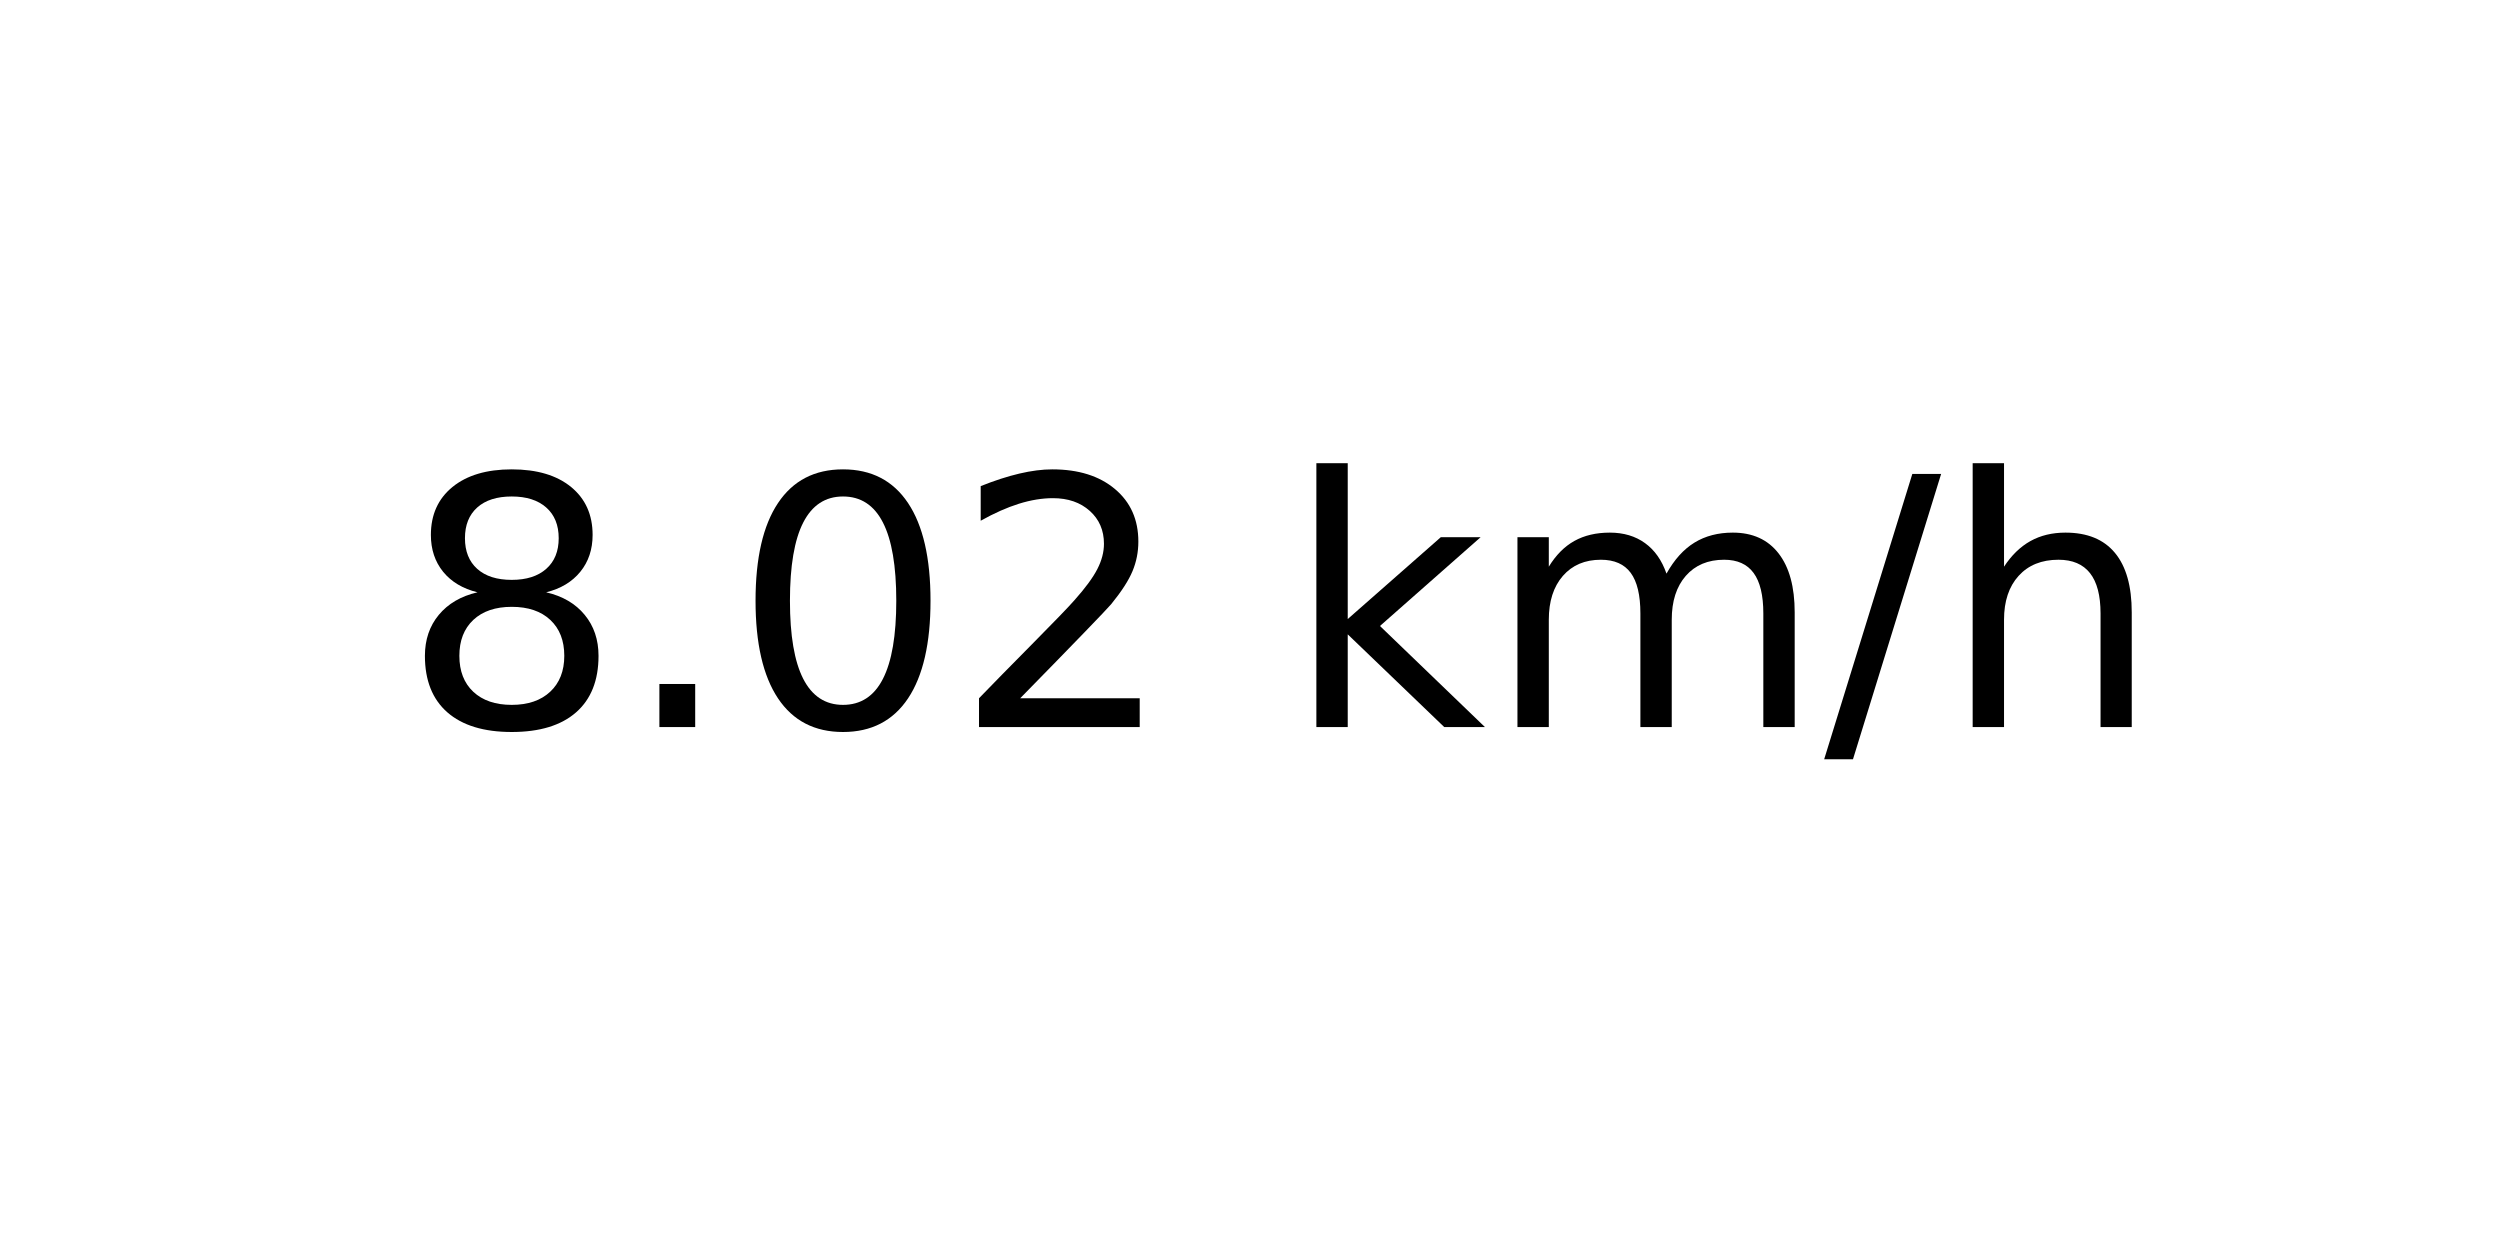
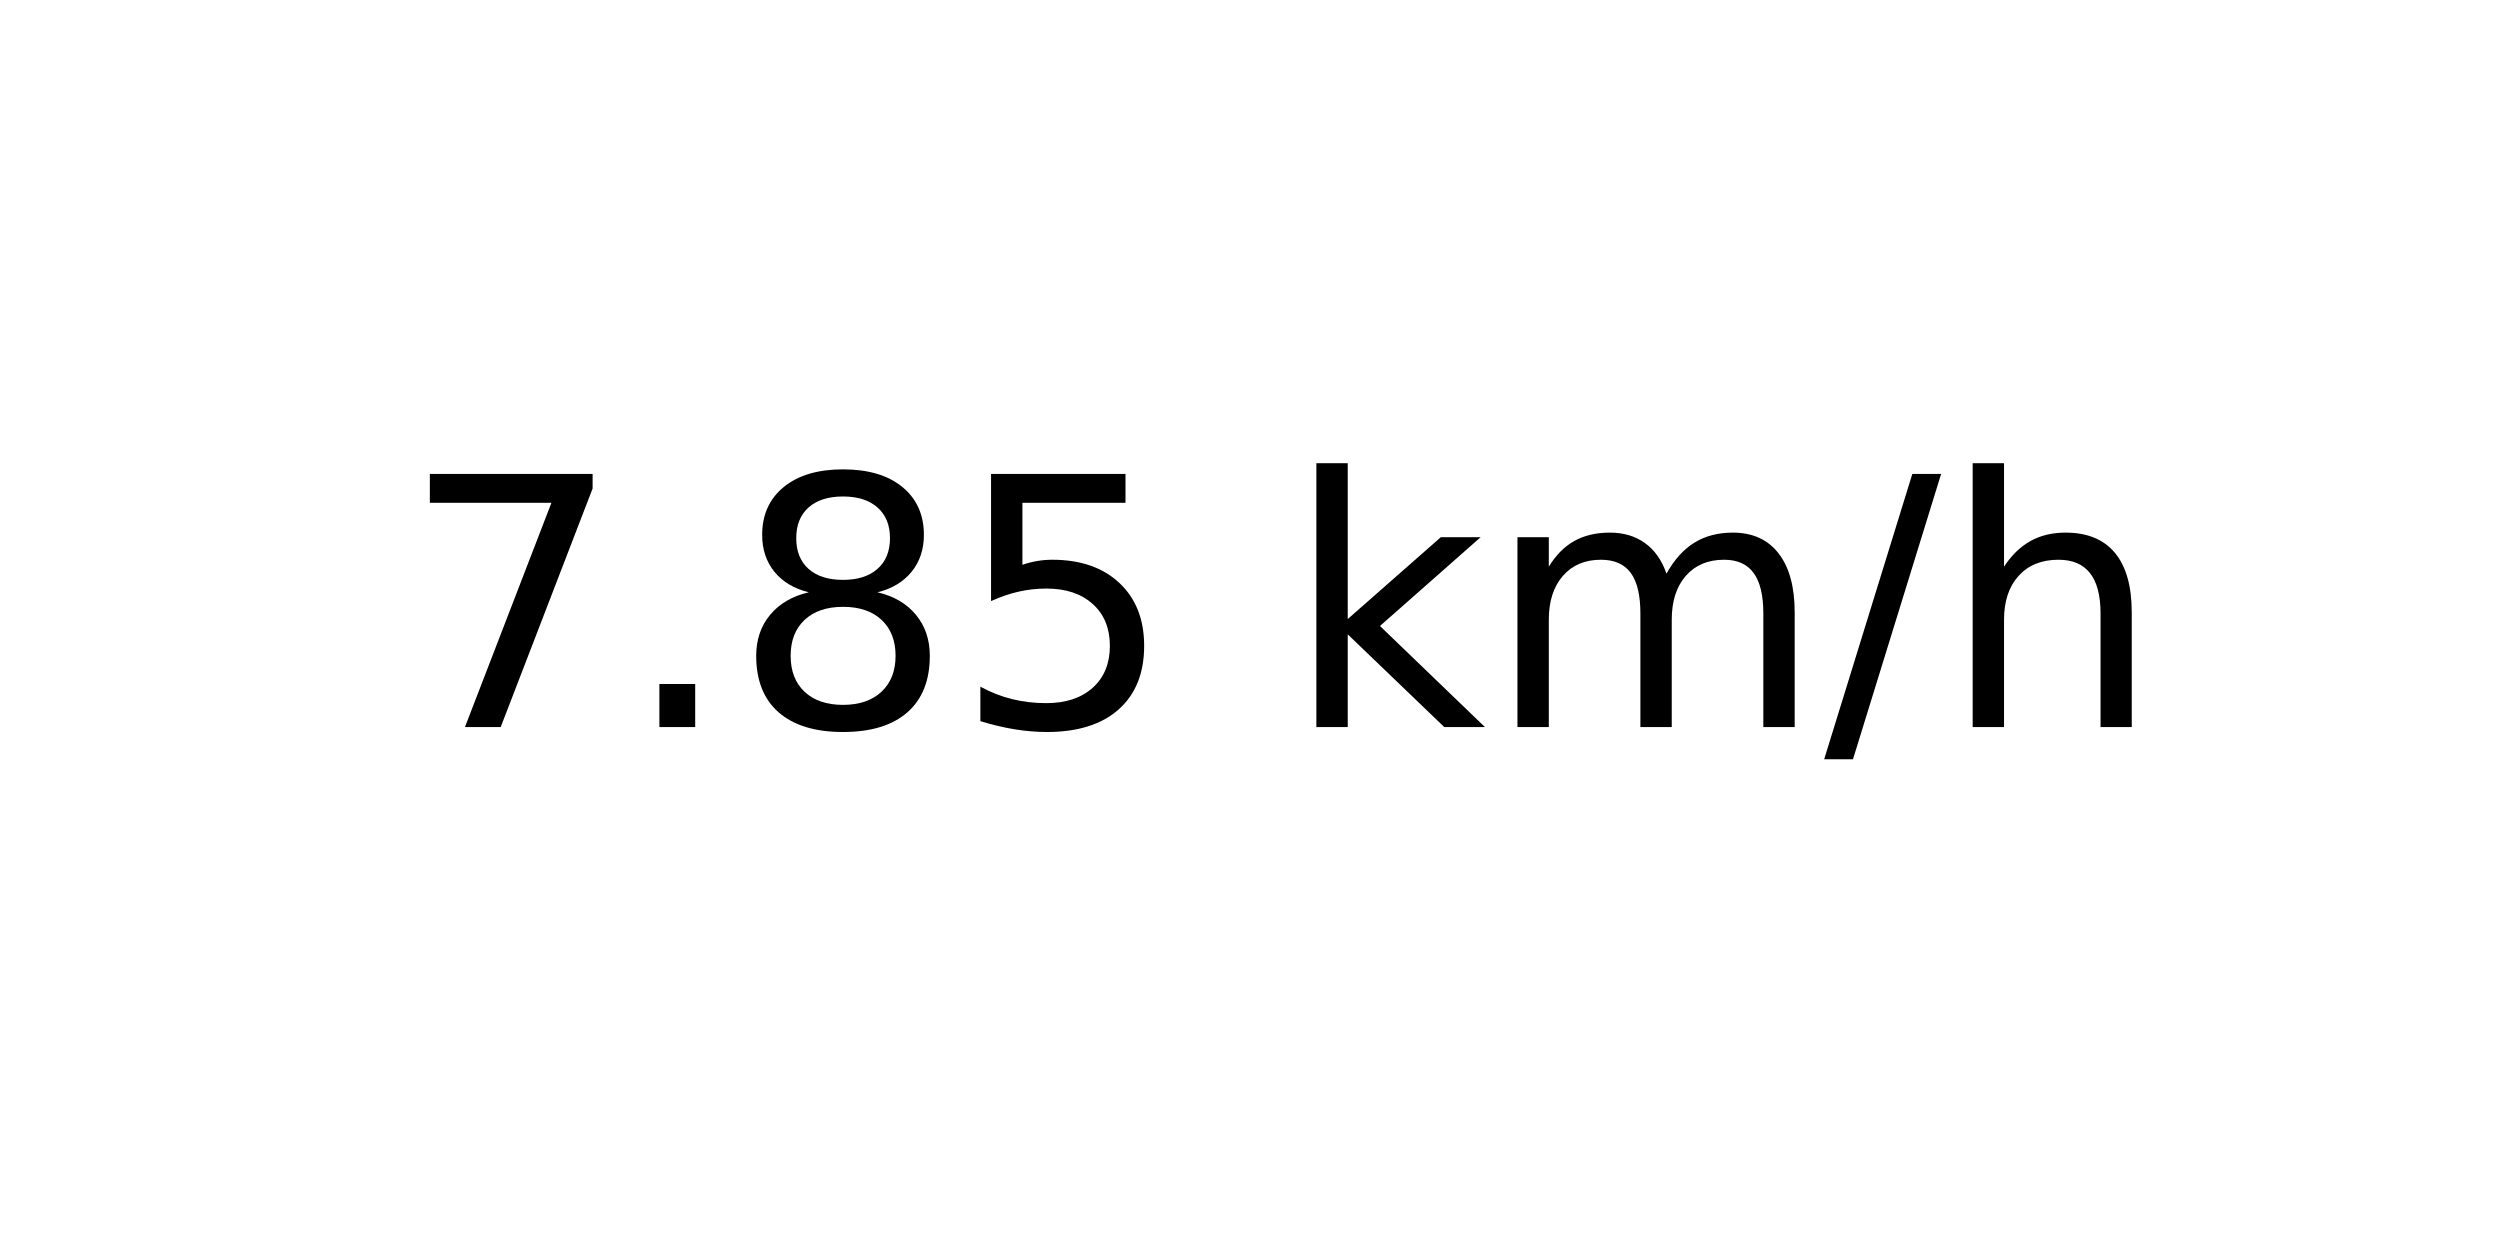
<svg xmlns="http://www.w3.org/2000/svg" xmlns:xlink="http://www.w3.org/1999/xlink" width="72pt" height="36pt" viewBox="0 0 72 36" version="1.1">
  <defs>
    <style type="text/css">*{stroke-linejoin: round; stroke-linecap: butt}</style>
  </defs>
  <g id="figure_1">
    <g id="axes_1">
      <g id="text_1">
        <g transform="translate(11.55937 20.93937) scale(0.1 -0.1)">
          <defs>
+             <path id="DejaVuSans-37" d="M 525 4666  L 3525 4666  L 3525 4397  L 1831 0  L 1172 0  L 2766 4134  L 525 4134  L 525 4666  z " transform="scale(0.015625)" />
+             <path id="DejaVuSans-2e" d="M 684 794  L 1344 794  L 1344 0  L 684 0  L 684 794  z " transform="scale(0.015625)" />
            <path id="DejaVuSans-38" d="M 2034 2216  Q 1584 2216 1326 1975  Q 1069 1734 1069 1313  Q 1069 891 1326 650  Q 1584 409 2034 409  Q 2484 409 2743 651  Q 3003 894 3003 1313  Q 3003 1734 2745 1975  Q 2488 2216 2034 2216  z M 1403 2484  Q 997 2584 770 2862  Q 544 3141 544 3541  Q 544 4100 942 4425  Q 1341 4750 2034 4750  Q 2731 4750 3128 4425  Q 3525 4100 3525 3541  Q 3525 3141 3298 2862  Q 3072 2584 2669 2484  Q 3125 2378 3379 2068  Q 3634 1759 3634 1313  Q 3634 634 3220 271  Q 2806 -91 2034 -91  Q 1263 -91 848 271  Q 434 634 434 1313  Q 434 1759 690 2068  Q 947 2378 1403 2484  z M 1172 3481  Q 1172 3119 1398 2916  Q 1625 2713 2034 2713  Q 2441 2713 2670 2916  Q 2900 3119 2900 3481  Q 2900 3844 2670 4047  Q 2441 4250 2034 4250  Q 1625 4250 1398 4047  Q 1172 3844 1172 3481  z " transform="scale(0.015625)" />
-             <path id="DejaVuSans-2e" d="M 684 794  L 1344 794  L 1344 0  L 684 0  L 684 794  z " transform="scale(0.015625)" />
-             <path id="DejaVuSans-30" d="M 2034 4250  Q 1547 4250 1301 3770  Q 1056 3291 1056 2328  Q 1056 1369 1301 889  Q 1547 409 2034 409  Q 2525 409 2770 889  Q 3016 1369 3016 2328  Q 3016 3291 2770 3770  Q 2525 4250 2034 4250  z M 2034 4750  Q 2819 4750 3233 4129  Q 3647 3509 3647 2328  Q 3647 1150 3233 529  Q 2819 -91 2034 -91  Q 1250 -91 836 529  Q 422 1150 422 2328  Q 422 3509 836 4129  Q 1250 4750 2034 4750  z " transform="scale(0.015625)" />
-             <path id="DejaVuSans-32" d="M 1228 531  L 3431 531  L 3431 0  L 469 0  L 469 531  Q 828 903 1448 1529  Q 2069 2156 2228 2338  Q 2531 2678 2651 2914  Q 2772 3150 2772 3378  Q 2772 3750 2511 3984  Q 2250 4219 1831 4219  Q 1534 4219 1204 4116  Q 875 4013 500 3803  L 500 4441  Q 881 4594 1212 4672  Q 1544 4750 1819 4750  Q 2544 4750 2975 4387  Q 3406 4025 3406 3419  Q 3406 3131 3298 2873  Q 3191 2616 2906 2266  Q 2828 2175 2409 1742  Q 1991 1309 1228 531  z " transform="scale(0.015625)" />
+             <path id="DejaVuSans-35" d="M 691 4666  L 3169 4666  L 3169 4134  L 1269 4134  L 1269 2991  Q 1406 3038 1543 3061  Q 1681 3084 1819 3084  Q 2600 3084 3056 2656  Q 3513 2228 3513 1497  Q 3513 744 3044 326  Q 2575 -91 1722 -91  Q 1428 -91 1123 -41  Q 819 9 494 109  L 494 744  Q 775 591 1075 516  Q 1375 441 1709 441  Q 2250 441 2565 725  Q 2881 1009 2881 1497  Q 2881 1984 2565 2268  Q 2250 2553 1709 2553  Q 1456 2553 1204 2497  Q 953 2441 691 2322  L 691 4666  z " transform="scale(0.015625)" />
            <path id="DejaVuSans-20" transform="scale(0.015625)" />
            <path id="DejaVuSans-6b" d="M 581 4863  L 1159 4863  L 1159 1991  L 2875 3500  L 3609 3500  L 1753 1863  L 3688 0  L 2938 0  L 1159 1709  L 1159 0  L 581 0  L 581 4863  z " transform="scale(0.015625)" />
            <path id="DejaVuSans-6d" d="M 3328 2828  Q 3544 3216 3844 3400  Q 4144 3584 4550 3584  Q 5097 3584 5394 3201  Q 5691 2819 5691 2113  L 5691 0  L 5113 0  L 5113 2094  Q 5113 2597 4934 2840  Q 4756 3084 4391 3084  Q 3944 3084 3684 2787  Q 3425 2491 3425 1978  L 3425 0  L 2847 0  L 2847 2094  Q 2847 2600 2669 2842  Q 2491 3084 2119 3084  Q 1678 3084 1418 2786  Q 1159 2488 1159 1978  L 1159 0  L 581 0  L 581 3500  L 1159 3500  L 1159 2956  Q 1356 3278 1631 3431  Q 1906 3584 2284 3584  Q 2666 3584 2933 3390  Q 3200 3197 3328 2828  z " transform="scale(0.015625)" />
            <path id="DejaVuSans-2f" d="M 1625 4666  L 2156 4666  L 531 -594  L 0 -594  L 1625 4666  z " transform="scale(0.015625)" />
            <path id="DejaVuSans-68" d="M 3513 2113  L 3513 0  L 2938 0  L 2938 2094  Q 2938 2591 2744 2837  Q 2550 3084 2163 3084  Q 1697 3084 1428 2787  Q 1159 2491 1159 1978  L 1159 0  L 581 0  L 581 4863  L 1159 4863  L 1159 2956  Q 1366 3272 1645 3428  Q 1925 3584 2291 3584  Q 2894 3584 3203 3211  Q 3513 2838 3513 2113  z " transform="scale(0.015625)" />
          </defs>
-           <use xlink:href="#DejaVuSans-38" />
+           <use xlink:href="#DejaVuSans-37" />
          <use xlink:href="#DejaVuSans-2e" x="63.623" />
-           <use xlink:href="#DejaVuSans-30" x="95.41" />
-           <use xlink:href="#DejaVuSans-32" x="159.033" />
+           <use xlink:href="#DejaVuSans-38" x="95.41" />
+           <use xlink:href="#DejaVuSans-35" x="159.033" />
          <use xlink:href="#DejaVuSans-20" x="222.656" />
          <use xlink:href="#DejaVuSans-6b" x="254.443" />
          <use xlink:href="#DejaVuSans-6d" x="312.354" />
          <use xlink:href="#DejaVuSans-2f" x="409.766" />
          <use xlink:href="#DejaVuSans-68" x="443.457" />
        </g>
      </g>
    </g>
  </g>
</svg>
